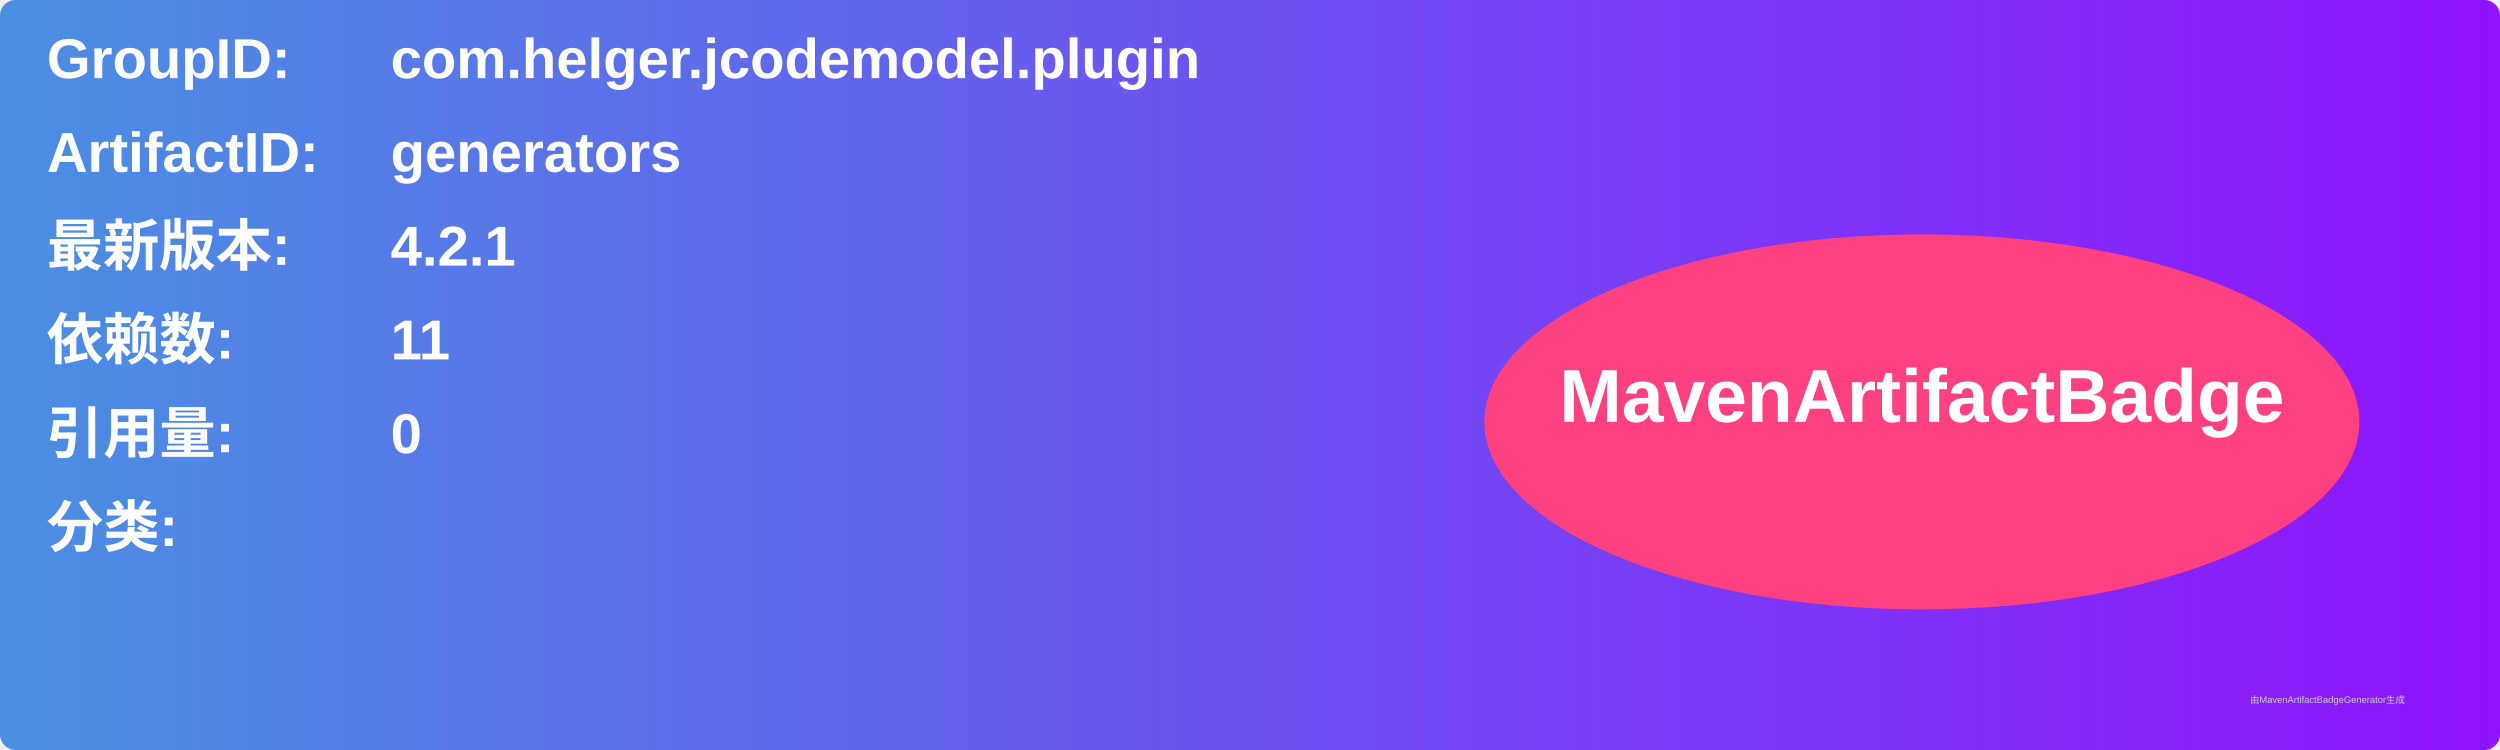
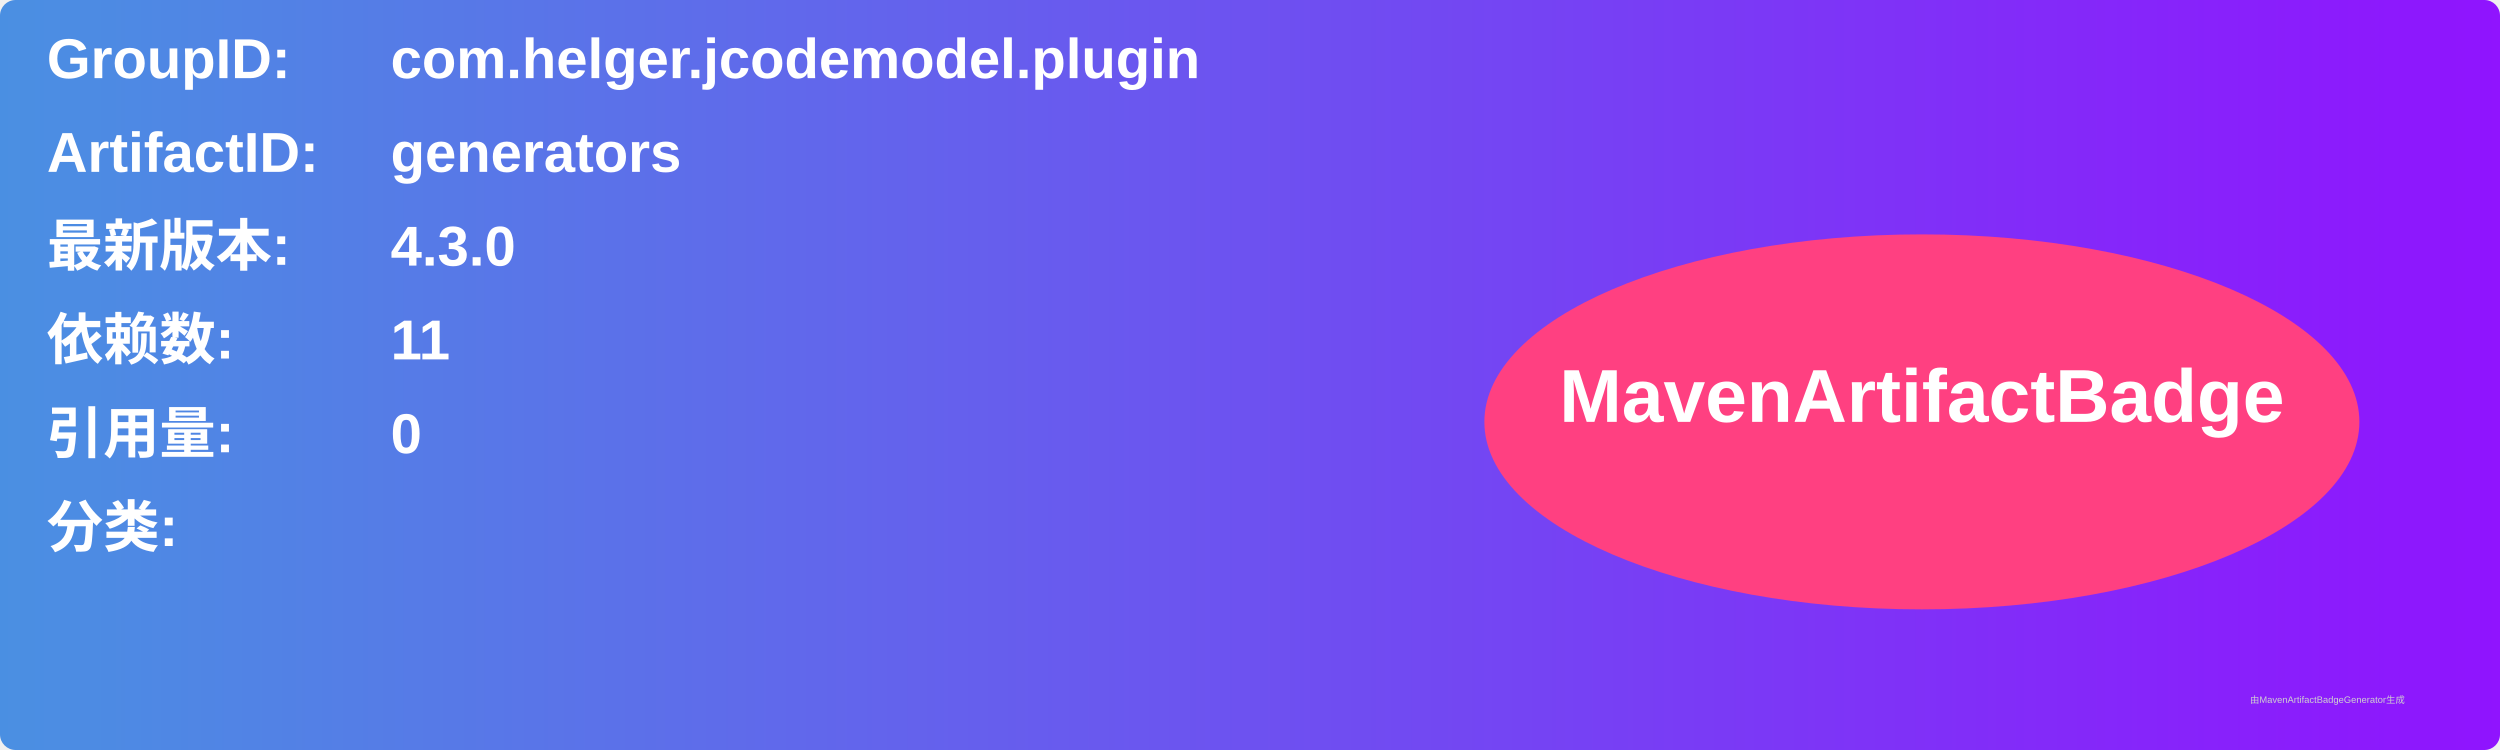
<svg xmlns="http://www.w3.org/2000/svg" width="800" height="240" viewBox="0 0 800 240">
  <linearGradient id="grad" x1="0%" y1="0%" x2="100%" y2="0%">
    <stop offset="0%" stop-color="#4a90e2" />
    <stop offset="100%" stop-color="#9013fe" />
  </linearGradient>
  <rect width="100%" height="100%" rx="5" ry="5" fill="url(#grad)" />
  <g transform="translate(15, 15)">
    <text x="0" y="10" font-family="Arial" font-size="18" fill="white" font-weight="bold" width="260">GroupID:</text>
    <text x="110" y="10" font-family="Arial" font-size="18" fill="white" font-weight="bold" width="460">com.helger.jcodemodel.plugin</text>
    <text x="0" y="40" font-family="Arial" font-size="18" fill="white" font-weight="bold" width="260">ArtifactID:</text>
    <text x="110" y="40" font-family="Arial" font-size="18" fill="white" font-weight="bold" width="460">generators</text>
    <text x="0" y="70" font-family="Arial" font-size="18" fill="white" font-weight="bold">最新版本:</text>
    <text x="110" y="70" font-family="Arial" font-size="18" fill="white" font-weight="bold">
-       <tspan font-weight="bold">4.2.1</tspan>
+       <tspan font-weight="bold">4.3.0</tspan>
    </text>
    <text x="0" y="100" font-family="Arial" font-size="18" fill="white" font-weight="bold">依赖数: </text>
    <text x="110" y="100" font-family="Arial" font-size="18" fill="white">
      <tspan font-weight="bold">11</tspan>
    </text>
    <text x="0" y="130" font-family="Arial" font-size="18" fill="white" font-weight="bold">引用量: </text>
    <text x="110" y="130" font-family="Arial" font-size="18" fill="white">
      <tspan font-weight="bold">0</tspan>
    </text>
    <text x="0" y="160" font-family="Arial" font-size="18" fill="white" font-weight="bold">分类:</text>
    <text x="10" y="190" font-family="Arial" font-size="10" fill="white">
      <tspan font-weight="bold" />
    </text>
    <ellipse cx="600" cy="120" rx="140" ry="60" fill="#ff4081" />
    <text x="600" y="120" text-anchor="middle" font-family="Arial" font-size="24" fill="white" font-weight="bold">MavenArtifactBadge</text>
  </g>
  <text x="720" y="225" font-family="Arial" font-size="3" fill="#d0d0d0">由MavenArtifactBadgeGenerator生成</text>
</svg>
